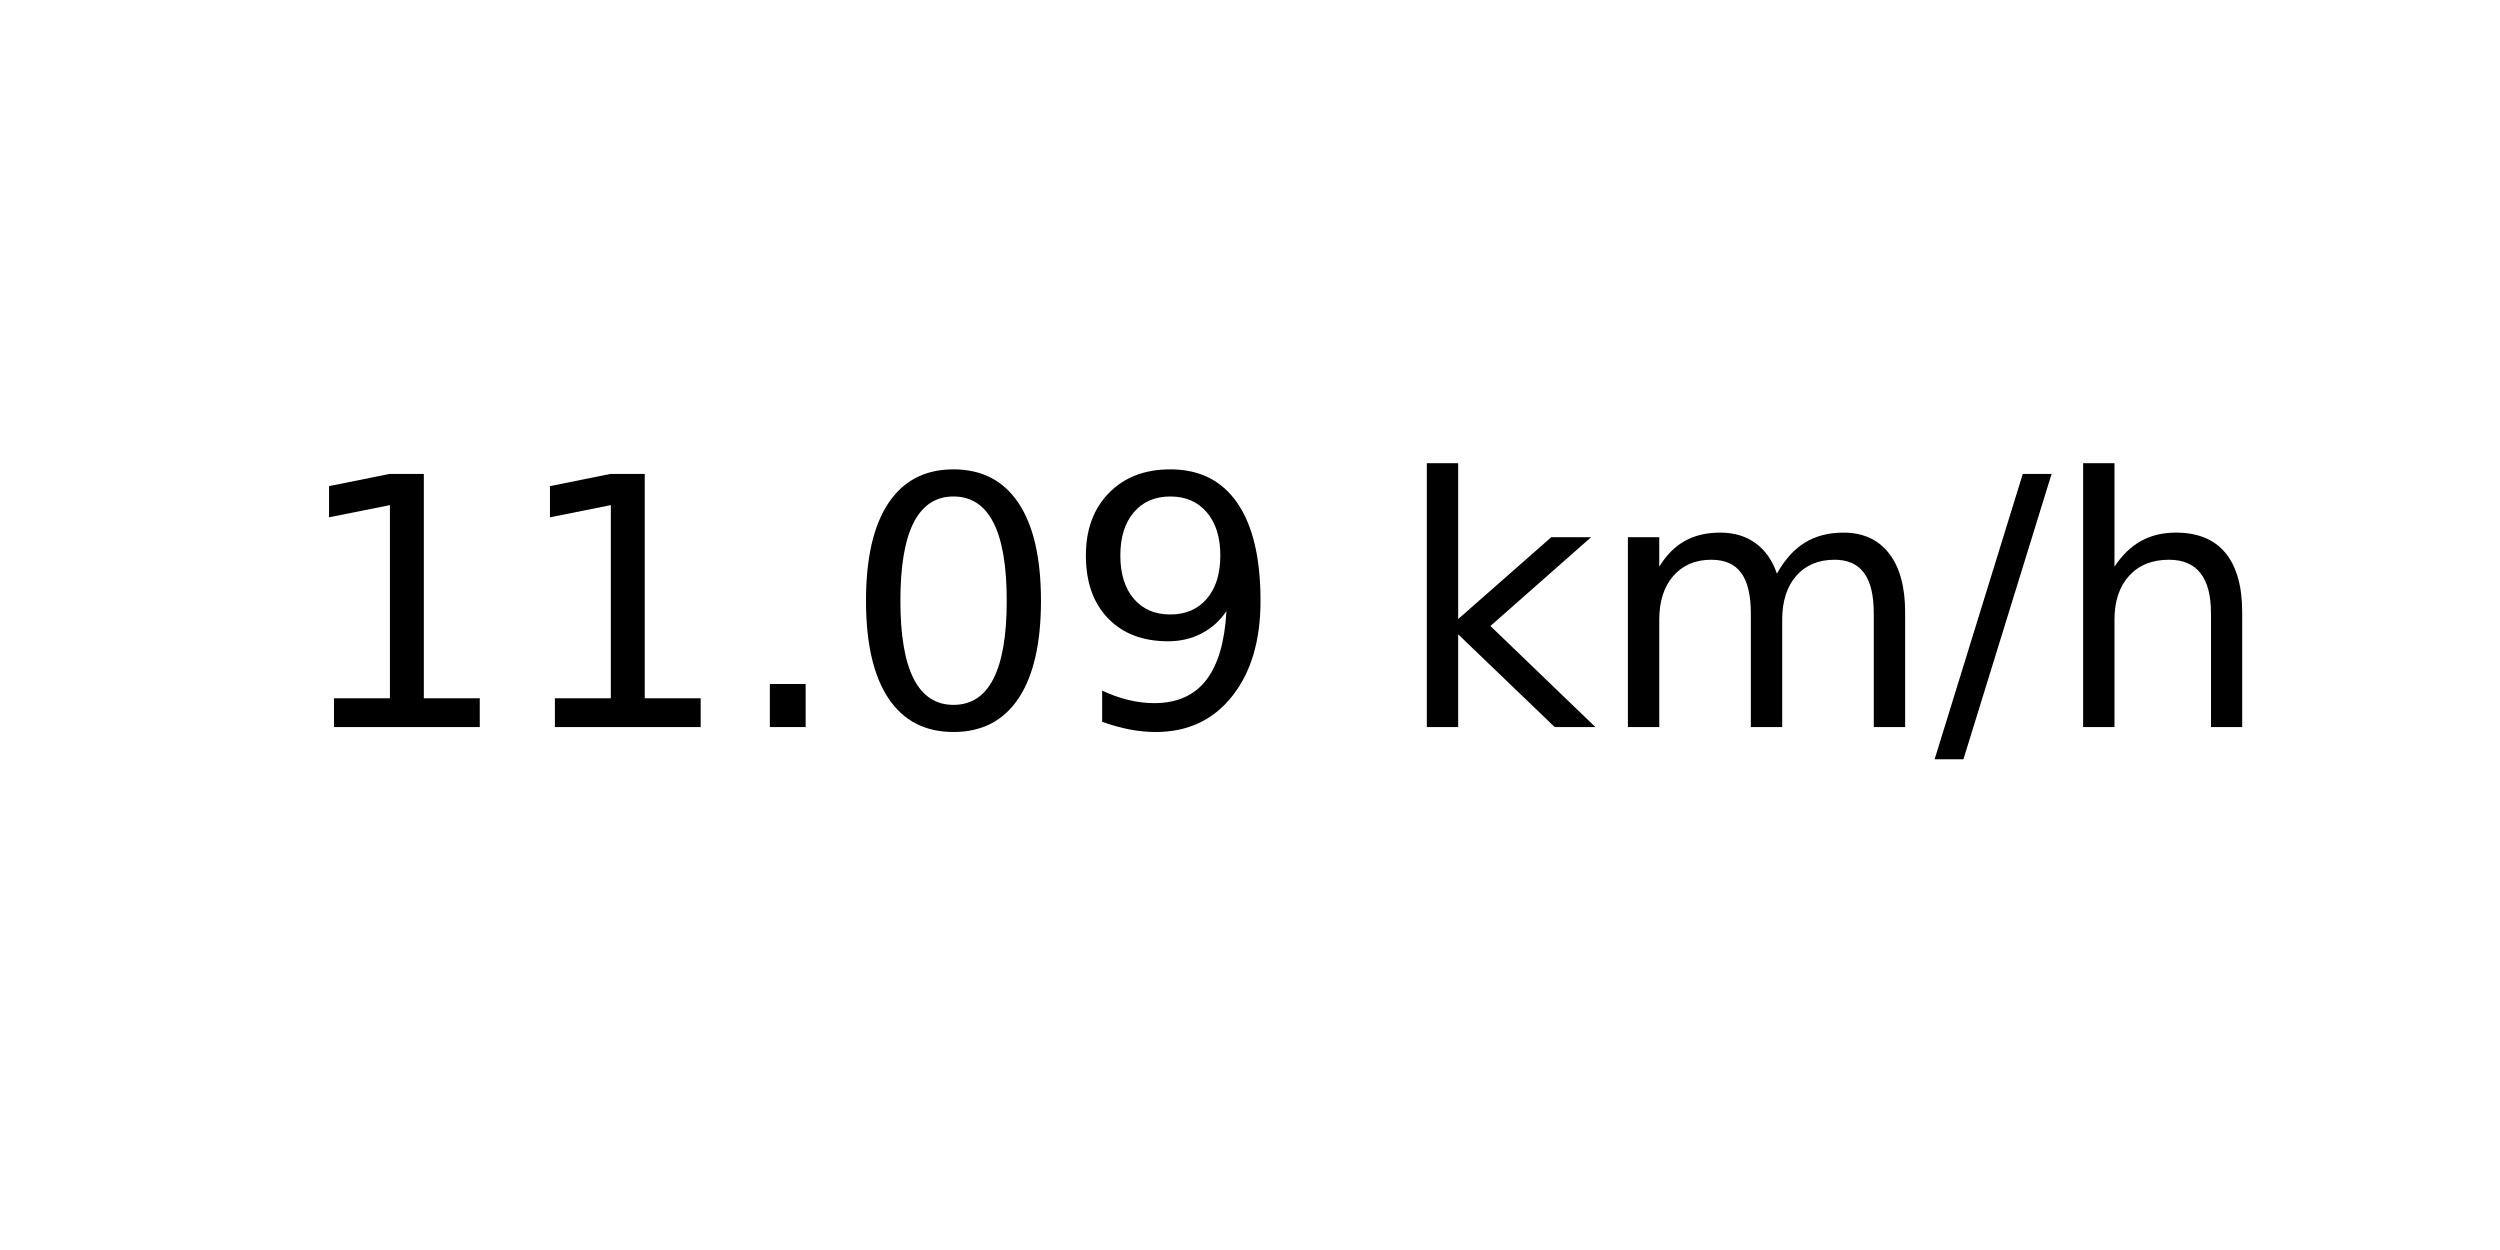
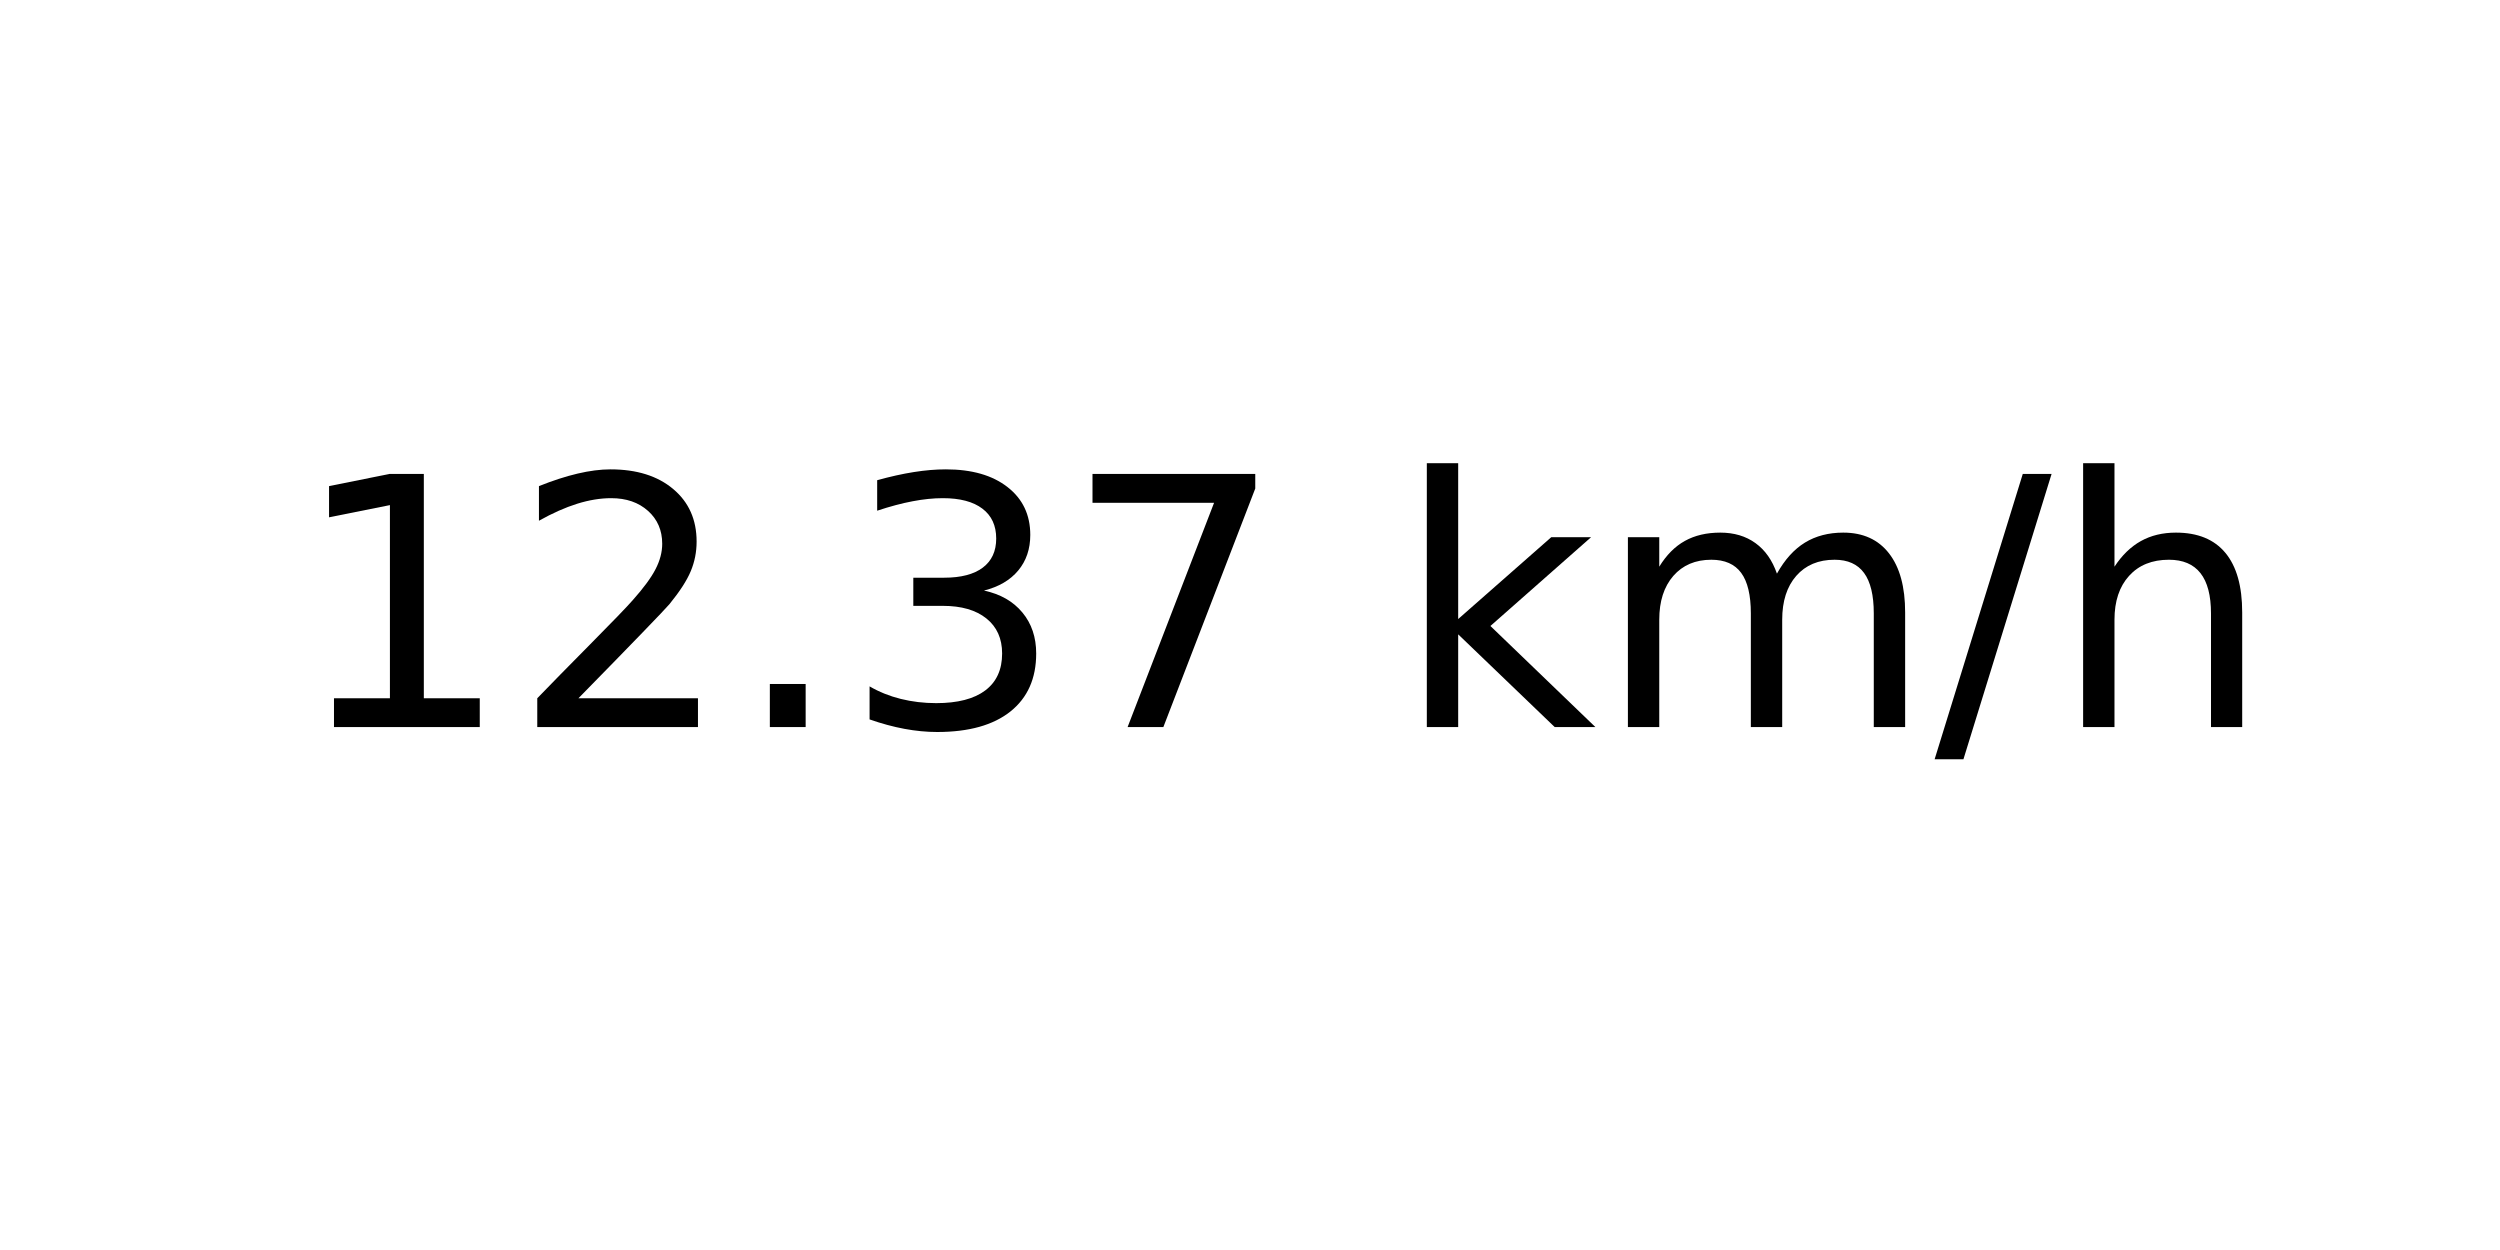
<svg xmlns="http://www.w3.org/2000/svg" xmlns:xlink="http://www.w3.org/1999/xlink" width="72pt" height="36pt" viewBox="0 0 72 36" version="1.1">
  <defs>
    <style type="text/css">*{stroke-linejoin: round; stroke-linecap: butt}</style>
  </defs>
  <g id="figure_1">
    <g id="axes_1">
      <g id="text_1">
        <g transform="translate(8.378125 20.93937) scale(0.1 -0.1)">
          <defs>
            <path id="DejaVuSans-31" d="M 794 531  L 1825 531  L 1825 4091  L 703 3866  L 703 4441  L 1819 4666  L 2450 4666  L 2450 531  L 3481 531  L 3481 0  L 794 0  L 794 531  z " transform="scale(0.015625)" />
+             <path id="DejaVuSans-32" d="M 1228 531  L 3431 531  L 3431 0  L 469 0  L 469 531  Q 828 903 1448 1529  Q 2069 2156 2228 2338  Q 2531 2678 2651 2914  Q 2772 3150 2772 3378  Q 2772 3750 2511 3984  Q 2250 4219 1831 4219  Q 1534 4219 1204 4116  Q 875 4013 500 3803  L 500 4441  Q 881 4594 1212 4672  Q 1544 4750 1819 4750  Q 2544 4750 2975 4387  Q 3406 4025 3406 3419  Q 3406 3131 3298 2873  Q 3191 2616 2906 2266  Q 2828 2175 2409 1742  Q 1991 1309 1228 531  z " transform="scale(0.015625)" />
            <path id="DejaVuSans-2e" d="M 684 794  L 1344 794  L 1344 0  L 684 0  L 684 794  z " transform="scale(0.015625)" />
-             <path id="DejaVuSans-30" d="M 2034 4250  Q 1547 4250 1301 3770  Q 1056 3291 1056 2328  Q 1056 1369 1301 889  Q 1547 409 2034 409  Q 2525 409 2770 889  Q 3016 1369 3016 2328  Q 3016 3291 2770 3770  Q 2525 4250 2034 4250  z M 2034 4750  Q 2819 4750 3233 4129  Q 3647 3509 3647 2328  Q 3647 1150 3233 529  Q 2819 -91 2034 -91  Q 1250 -91 836 529  Q 422 1150 422 2328  Q 422 3509 836 4129  Q 1250 4750 2034 4750  z " transform="scale(0.015625)" />
-             <path id="DejaVuSans-39" d="M 703 97  L 703 672  Q 941 559 1184 500  Q 1428 441 1663 441  Q 2288 441 2617 861  Q 2947 1281 2994 2138  Q 2813 1869 2534 1725  Q 2256 1581 1919 1581  Q 1219 1581 811 2004  Q 403 2428 403 3163  Q 403 3881 828 4315  Q 1253 4750 1959 4750  Q 2769 4750 3195 4129  Q 3622 3509 3622 2328  Q 3622 1225 3098 567  Q 2575 -91 1691 -91  Q 1453 -91 1209 -44  Q 966 3 703 97  z M 1959 2075  Q 2384 2075 2632 2365  Q 2881 2656 2881 3163  Q 2881 3666 2632 3958  Q 2384 4250 1959 4250  Q 1534 4250 1286 3958  Q 1038 3666 1038 3163  Q 1038 2656 1286 2365  Q 1534 2075 1959 2075  z " transform="scale(0.015625)" />
+             <path id="DejaVuSans-33" d="M 2597 2516  Q 3050 2419 3304 2112  Q 3559 1806 3559 1356  Q 3559 666 3084 287  Q 2609 -91 1734 -91  Q 1441 -91 1130 -33  Q 819 25 488 141  L 488 750  Q 750 597 1062 519  Q 1375 441 1716 441  Q 2309 441 2620 675  Q 2931 909 2931 1356  Q 2931 1769 2642 2001  Q 2353 2234 1838 2234  L 1294 2234  L 1294 2753  L 1863 2753  Q 2328 2753 2575 2939  Q 2822 3125 2822 3475  Q 2822 3834 2567 4026  Q 2313 4219 1838 4219  Q 1578 4219 1281 4162  Q 984 4106 628 3988  L 628 4550  Q 988 4650 1302 4700  Q 1616 4750 1894 4750  Q 2613 4750 3031 4423  Q 3450 4097 3450 3541  Q 3450 3153 3228 2886  Q 3006 2619 2597 2516  z " transform="scale(0.015625)" />
+             <path id="DejaVuSans-37" d="M 525 4666  L 3525 4666  L 3525 4397  L 1831 0  L 1172 0  L 2766 4134  L 525 4134  L 525 4666  z " transform="scale(0.015625)" />
            <path id="DejaVuSans-20" transform="scale(0.015625)" />
            <path id="DejaVuSans-6b" d="M 581 4863  L 1159 4863  L 1159 1991  L 2875 3500  L 3609 3500  L 1753 1863  L 3688 0  L 2938 0  L 1159 1709  L 1159 0  L 581 0  L 581 4863  z " transform="scale(0.015625)" />
            <path id="DejaVuSans-6d" d="M 3328 2828  Q 3544 3216 3844 3400  Q 4144 3584 4550 3584  Q 5097 3584 5394 3201  Q 5691 2819 5691 2113  L 5691 0  L 5113 0  L 5113 2094  Q 5113 2597 4934 2840  Q 4756 3084 4391 3084  Q 3944 3084 3684 2787  Q 3425 2491 3425 1978  L 3425 0  L 2847 0  L 2847 2094  Q 2847 2600 2669 2842  Q 2491 3084 2119 3084  Q 1678 3084 1418 2786  Q 1159 2488 1159 1978  L 1159 0  L 581 0  L 581 3500  L 1159 3500  L 1159 2956  Q 1356 3278 1631 3431  Q 1906 3584 2284 3584  Q 2666 3584 2933 3390  Q 3200 3197 3328 2828  z " transform="scale(0.015625)" />
            <path id="DejaVuSans-2f" d="M 1625 4666  L 2156 4666  L 531 -594  L 0 -594  L 1625 4666  z " transform="scale(0.015625)" />
            <path id="DejaVuSans-68" d="M 3513 2113  L 3513 0  L 2938 0  L 2938 2094  Q 2938 2591 2744 2837  Q 2550 3084 2163 3084  Q 1697 3084 1428 2787  Q 1159 2491 1159 1978  L 1159 0  L 581 0  L 581 4863  L 1159 4863  L 1159 2956  Q 1366 3272 1645 3428  Q 1925 3584 2291 3584  Q 2894 3584 3203 3211  Q 3513 2838 3513 2113  z " transform="scale(0.015625)" />
          </defs>
          <use xlink:href="#DejaVuSans-31" />
-           <use xlink:href="#DejaVuSans-31" x="63.623" />
+           <use xlink:href="#DejaVuSans-32" x="63.623" />
          <use xlink:href="#DejaVuSans-2e" x="127.246" />
-           <use xlink:href="#DejaVuSans-30" x="159.033" />
-           <use xlink:href="#DejaVuSans-39" x="222.656" />
+           <use xlink:href="#DejaVuSans-33" x="159.033" />
+           <use xlink:href="#DejaVuSans-37" x="222.656" />
          <use xlink:href="#DejaVuSans-20" x="286.279" />
          <use xlink:href="#DejaVuSans-6b" x="318.066" />
          <use xlink:href="#DejaVuSans-6d" x="375.977" />
          <use xlink:href="#DejaVuSans-2f" x="473.389" />
          <use xlink:href="#DejaVuSans-68" x="507.08" />
        </g>
      </g>
    </g>
  </g>
</svg>
